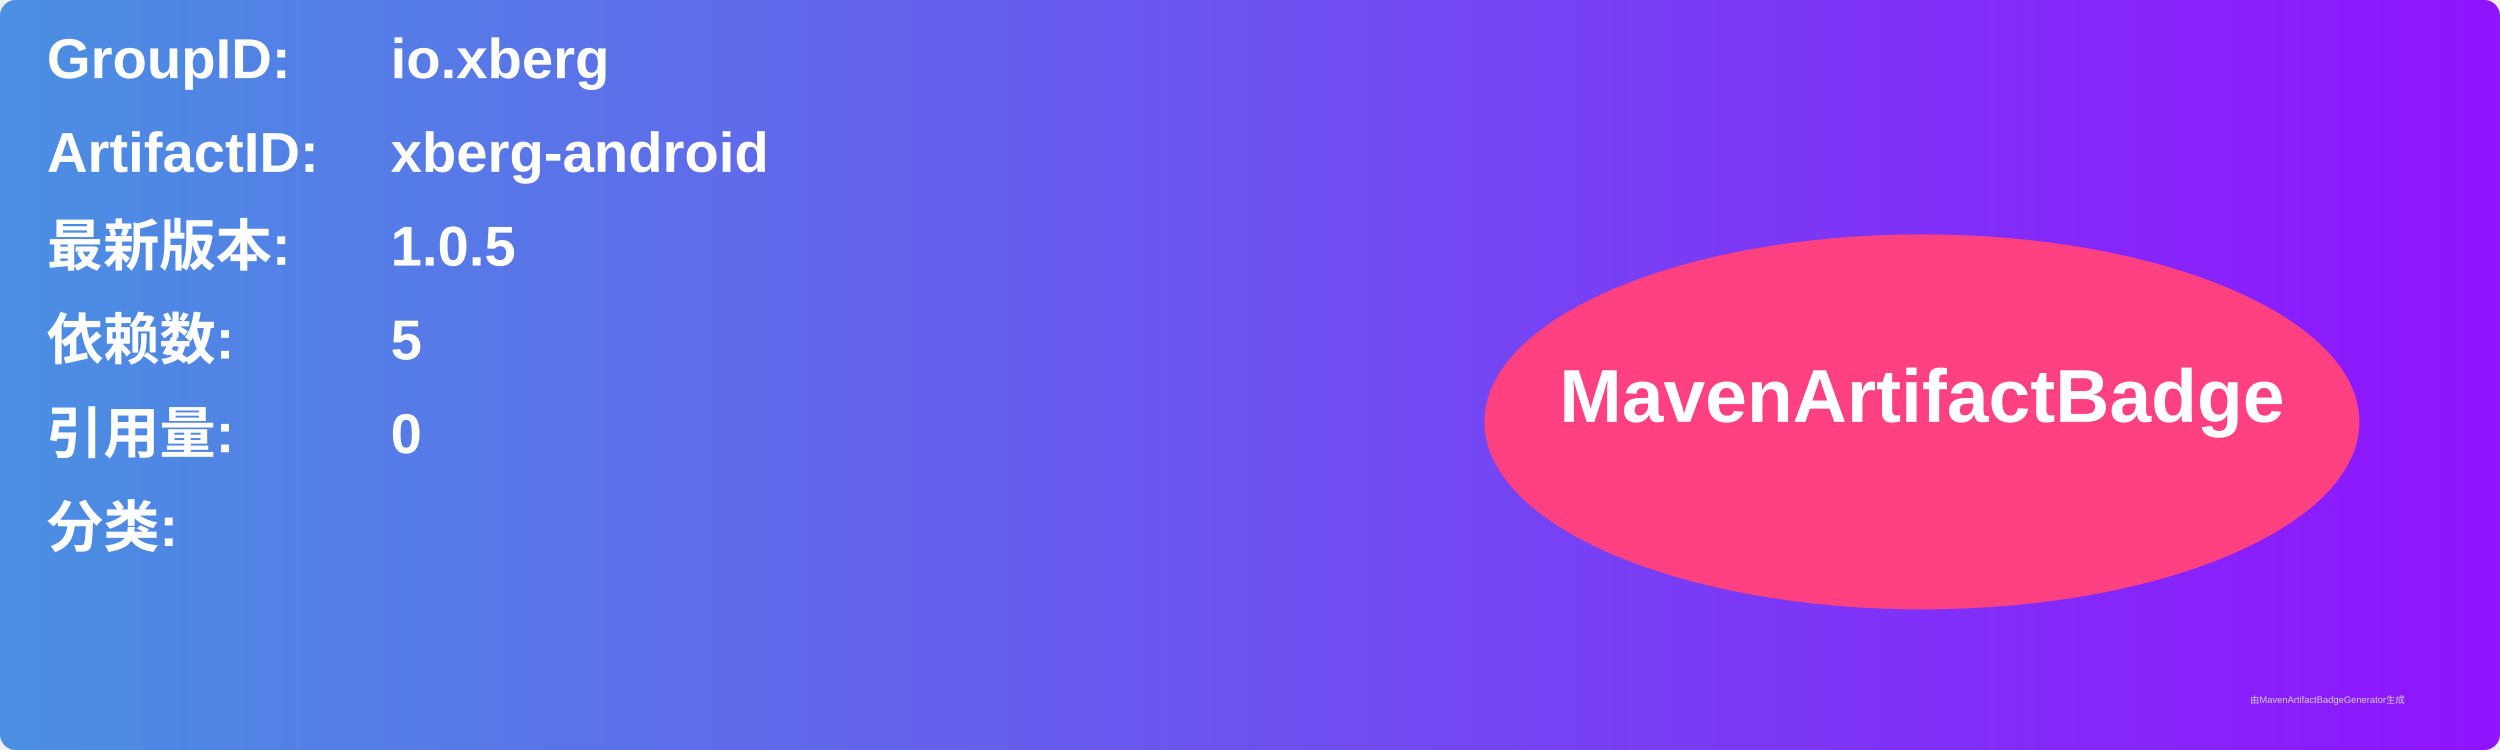
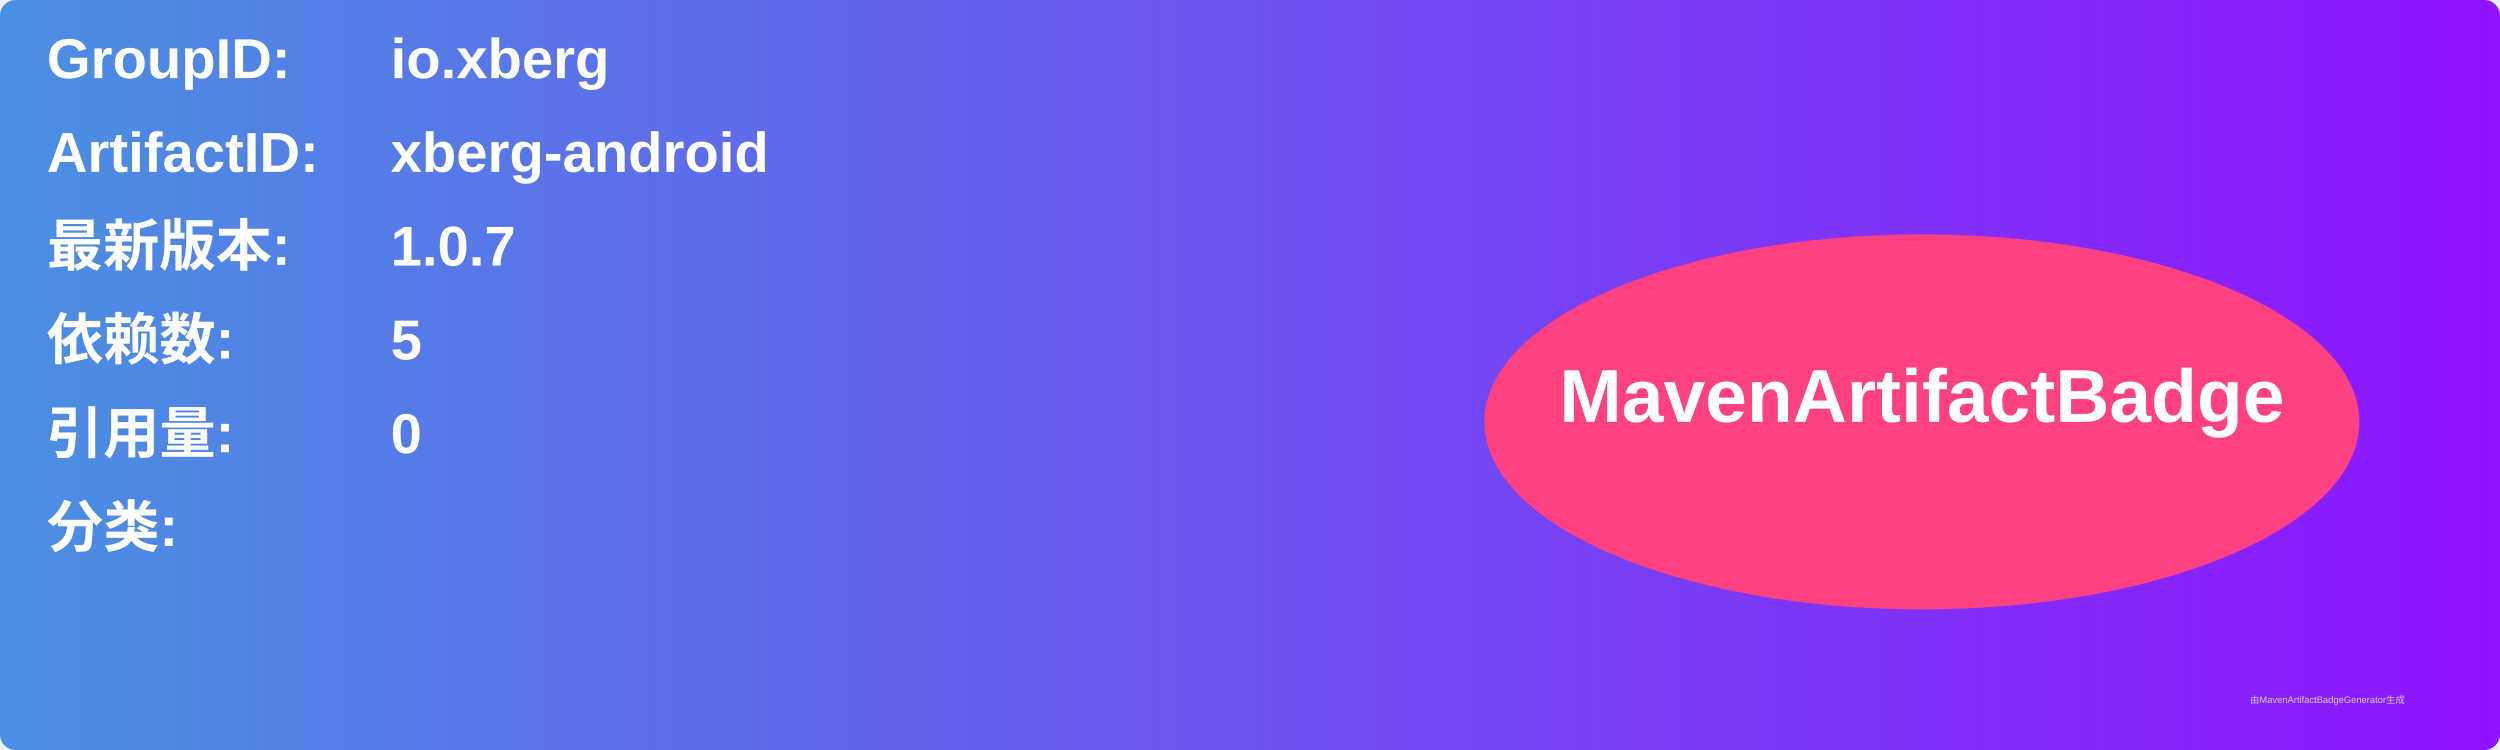
<svg xmlns="http://www.w3.org/2000/svg" width="800" height="240" viewBox="0 0 800 240">
  <linearGradient id="grad" x1="0%" y1="0%" x2="100%" y2="0%">
    <stop offset="0%" stop-color="#4a90e2" />
    <stop offset="100%" stop-color="#9013fe" />
  </linearGradient>
  <rect width="100%" height="100%" rx="5" ry="5" fill="url(#grad)" />
  <g transform="translate(15, 15)">
    <text x="0" y="10" font-family="Arial" font-size="18" fill="white" font-weight="bold" width="260">GroupID:</text>
    <text x="110" y="10" font-family="Arial" font-size="18" fill="white" font-weight="bold" width="460">io.xberg</text>
    <text x="0" y="40" font-family="Arial" font-size="18" fill="white" font-weight="bold" width="260">ArtifactID:</text>
    <text x="110" y="40" font-family="Arial" font-size="18" fill="white" font-weight="bold" width="460">xberg-android</text>
    <text x="0" y="70" font-family="Arial" font-size="18" fill="white" font-weight="bold">最新版本:</text>
    <text x="110" y="70" font-family="Arial" font-size="18" fill="white" font-weight="bold">
-       <tspan font-weight="bold">1.0.5</tspan>
+       <tspan font-weight="bold">1.0.7</tspan>
    </text>
    <text x="0" y="100" font-family="Arial" font-size="18" fill="white" font-weight="bold">依赖数: </text>
    <text x="110" y="100" font-family="Arial" font-size="18" fill="white">
      <tspan font-weight="bold">5</tspan>
    </text>
    <text x="0" y="130" font-family="Arial" font-size="18" fill="white" font-weight="bold">引用量: </text>
    <text x="110" y="130" font-family="Arial" font-size="18" fill="white">
      <tspan font-weight="bold">0</tspan>
    </text>
    <text x="0" y="160" font-family="Arial" font-size="18" fill="white" font-weight="bold">分类:</text>
    <text x="10" y="190" font-family="Arial" font-size="10" fill="white">
      <tspan font-weight="bold" />
    </text>
    <ellipse cx="600" cy="120" rx="140" ry="60" fill="#ff4081" />
    <text x="600" y="120" text-anchor="middle" font-family="Arial" font-size="24" fill="white" font-weight="bold">MavenArtifactBadge</text>
  </g>
  <text x="720" y="225" font-family="Arial" font-size="3" fill="#d0d0d0">由MavenArtifactBadgeGenerator生成</text>
</svg>
